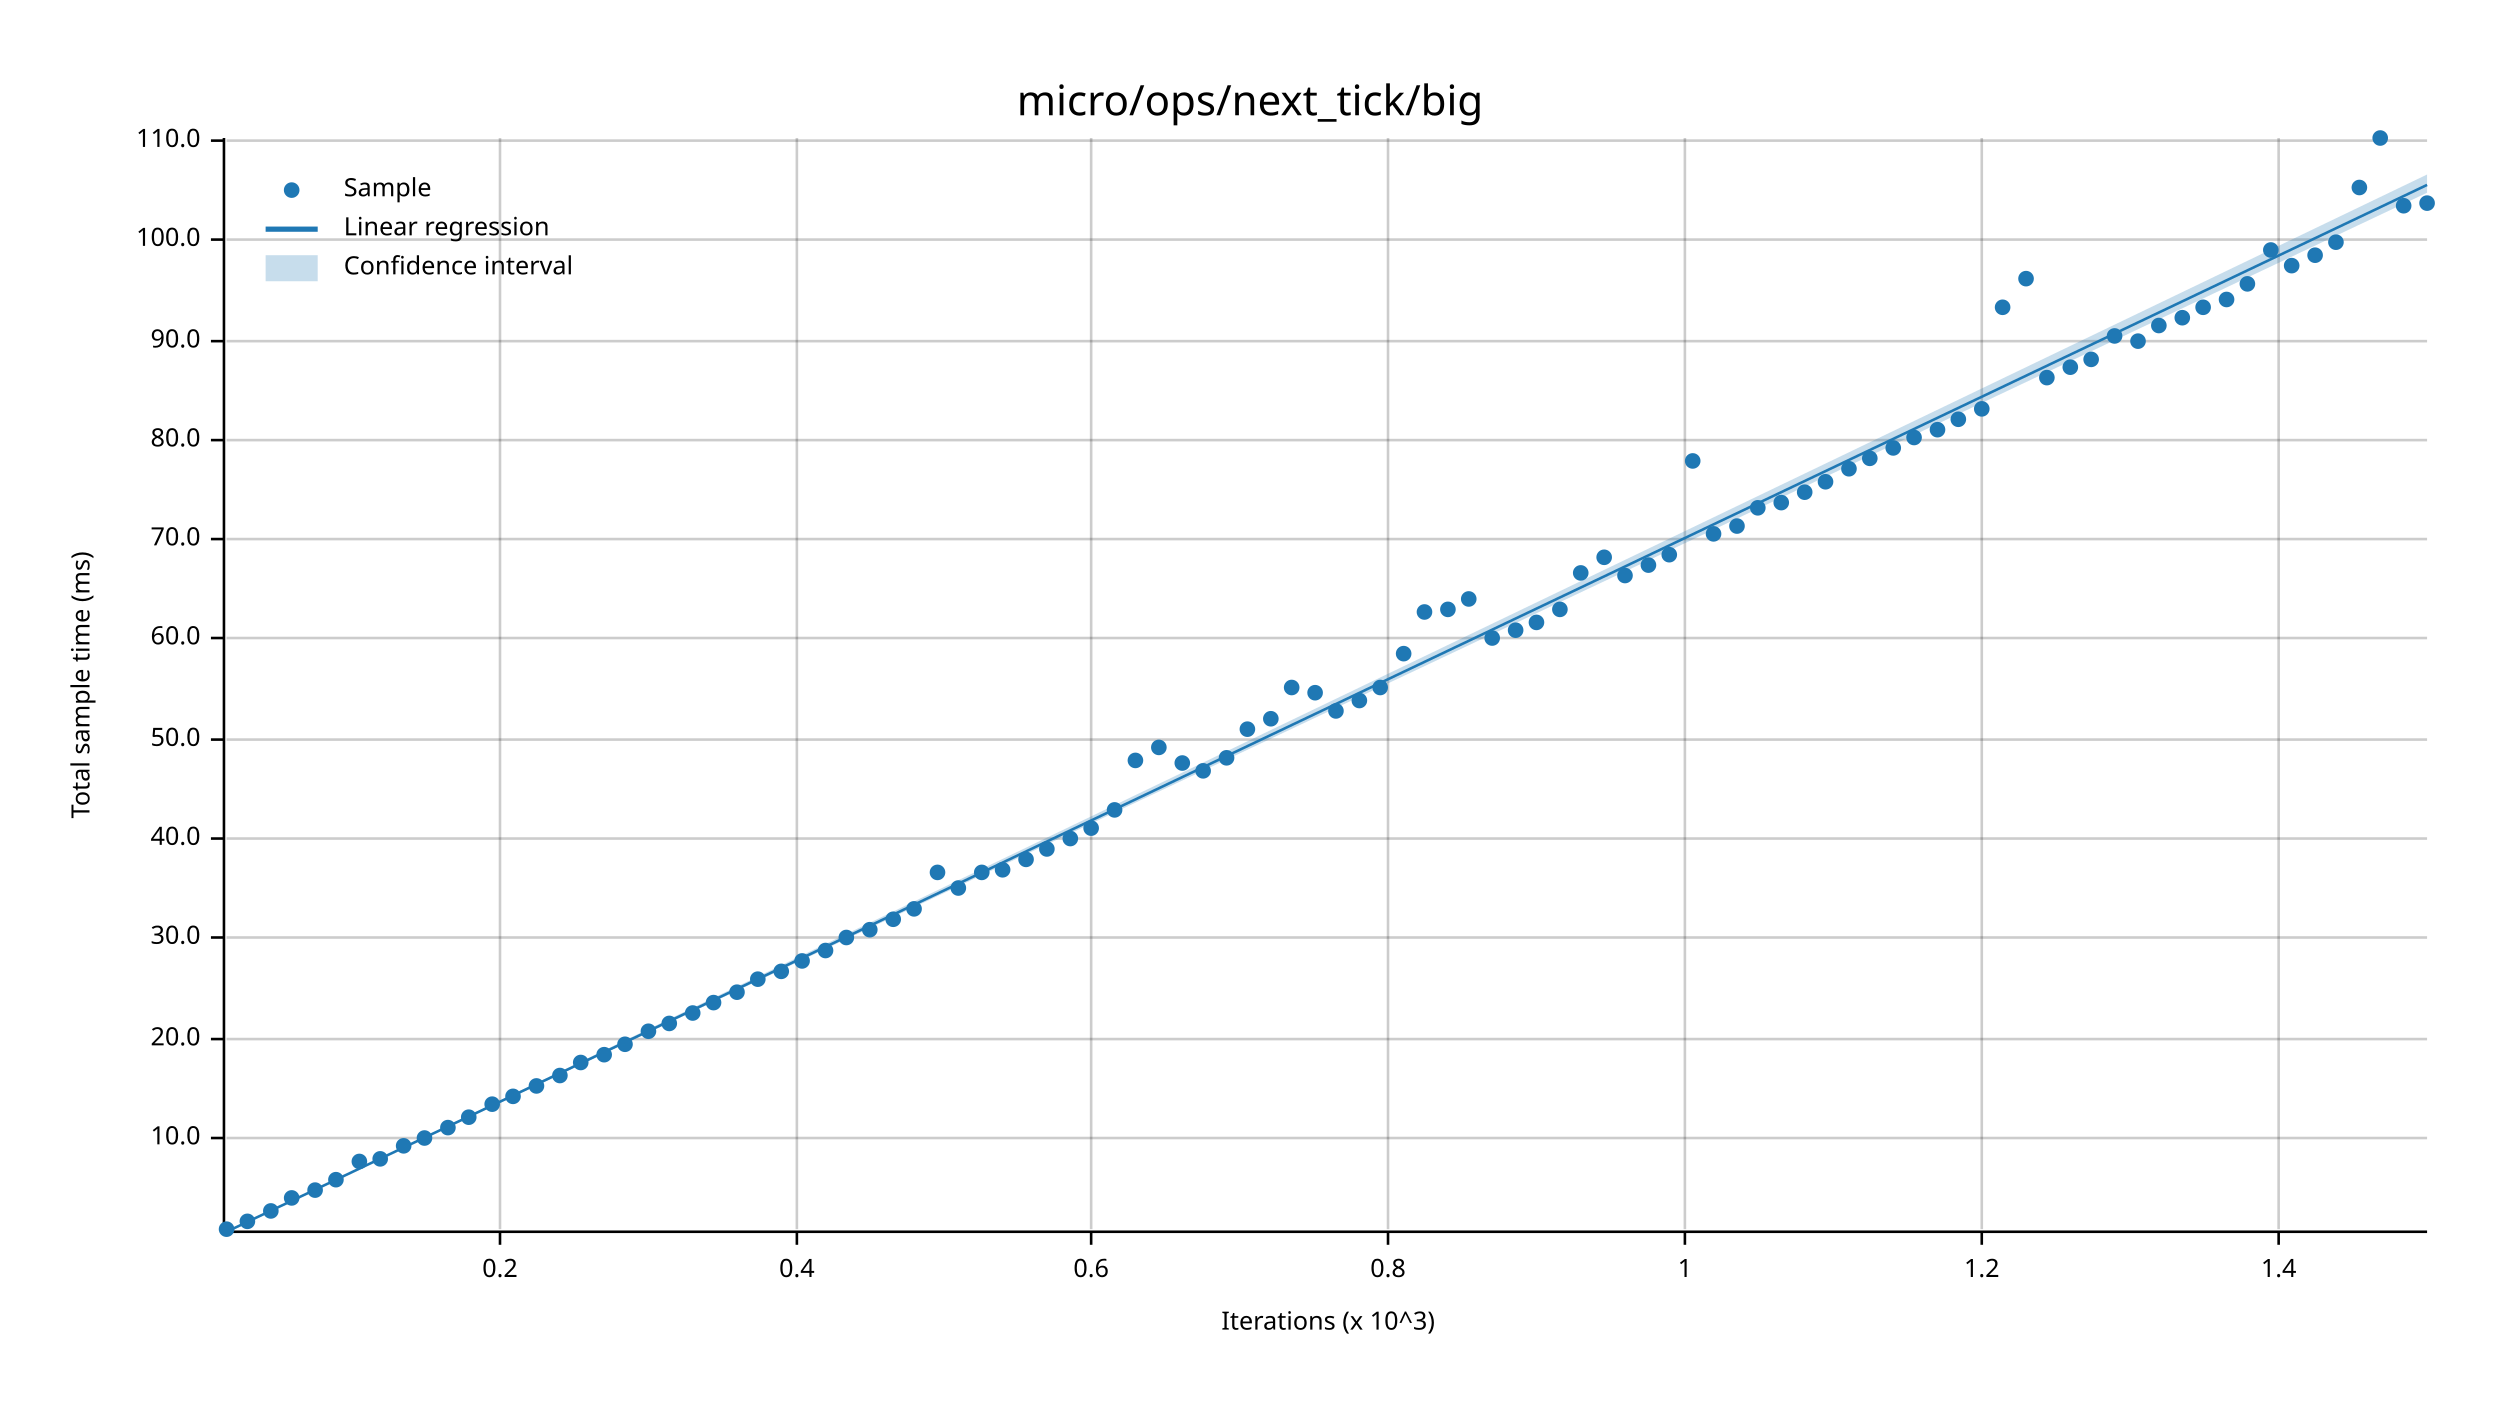
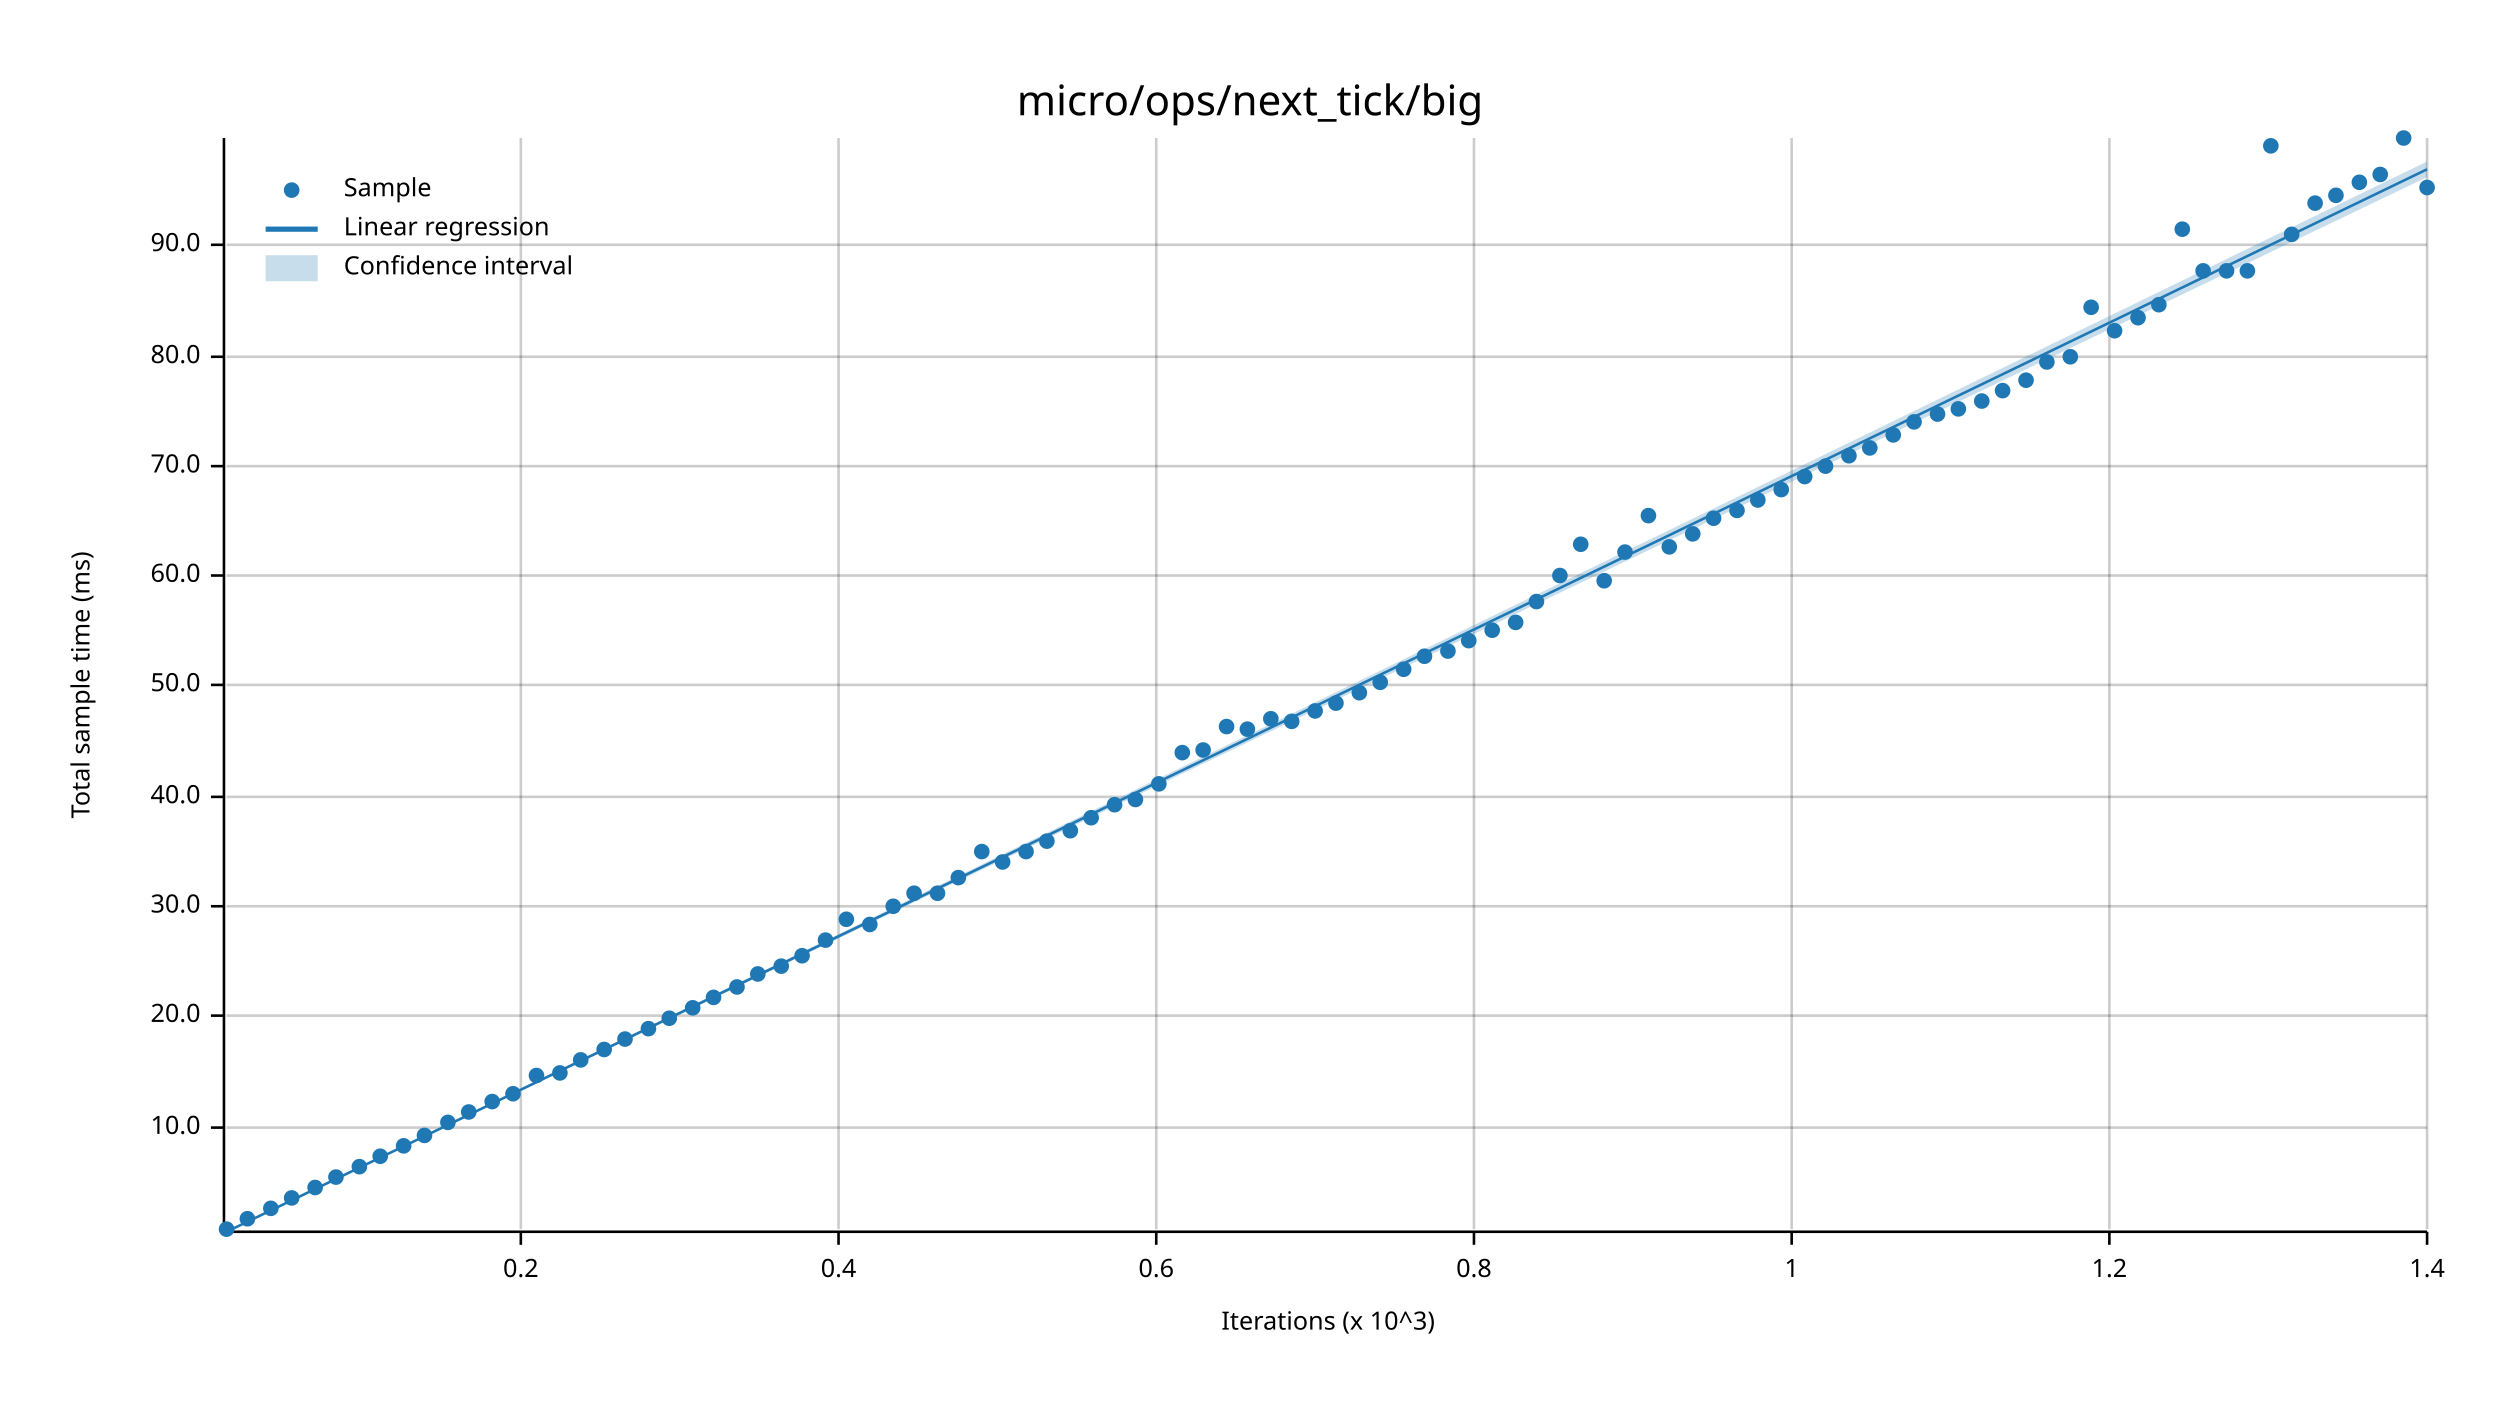
<svg xmlns="http://www.w3.org/2000/svg" width="960" height="540" viewBox="0 0 960 540">
  <text x="480" y="32" dy="0.76em" text-anchor="middle" font-family="sans-serif" font-size="16.129" opacity="1" fill="#000000">
micro/ops/next_tick/big
</text>
  <text x="27" y="263" dy="0.76em" text-anchor="middle" font-family="sans-serif" font-size="9.677" opacity="1" fill="#000000" transform="rotate(270, 27, 263)">
Total sample time (ms)
</text>
  <text x="510" y="513" dy="-0.5ex" text-anchor="middle" font-family="sans-serif" font-size="9.677" opacity="1" fill="#000000">
Iterations (x 10^3)
</text>
-   <line opacity="0.2" stroke="#000000" stroke-width="1" x1="192" y1="472" x2="192" y2="53" />
-   <line opacity="0.2" stroke="#000000" stroke-width="1" x1="306" y1="472" x2="306" y2="53" />
-   <line opacity="0.2" stroke="#000000" stroke-width="1" x1="419" y1="472" x2="419" y2="53" />
-   <line opacity="0.2" stroke="#000000" stroke-width="1" x1="533" y1="472" x2="533" y2="53" />
-   <line opacity="0.2" stroke="#000000" stroke-width="1" x1="647" y1="472" x2="647" y2="53" />
-   <line opacity="0.2" stroke="#000000" stroke-width="1" x1="761" y1="472" x2="761" y2="53" />
-   <line opacity="0.2" stroke="#000000" stroke-width="1" x1="875" y1="472" x2="875" y2="53" />
-   <line opacity="0.2" stroke="#000000" stroke-width="1" x1="87" y1="437" x2="932" y2="437" />
-   <line opacity="0.2" stroke="#000000" stroke-width="1" x1="87" y1="399" x2="932" y2="399" />
-   <line opacity="0.2" stroke="#000000" stroke-width="1" x1="87" y1="360" x2="932" y2="360" />
-   <line opacity="0.2" stroke="#000000" stroke-width="1" x1="87" y1="322" x2="932" y2="322" />
-   <line opacity="0.2" stroke="#000000" stroke-width="1" x1="87" y1="284" x2="932" y2="284" />
-   <line opacity="0.2" stroke="#000000" stroke-width="1" x1="87" y1="245" x2="932" y2="245" />
-   <line opacity="0.2" stroke="#000000" stroke-width="1" x1="87" y1="207" x2="932" y2="207" />
-   <line opacity="0.2" stroke="#000000" stroke-width="1" x1="87" y1="169" x2="932" y2="169" />
-   <line opacity="0.2" stroke="#000000" stroke-width="1" x1="87" y1="131" x2="932" y2="131" />
-   <line opacity="0.2" stroke="#000000" stroke-width="1" x1="87" y1="92" x2="932" y2="92" />
-   <line opacity="0.2" stroke="#000000" stroke-width="1" x1="87" y1="54" x2="932" y2="54" />
+   <line opacity="0.2" stroke="#000000" stroke-width="1" x1="200" y1="472" x2="200" y2="53" />
+   <line opacity="0.2" stroke="#000000" stroke-width="1" x1="322" y1="472" x2="322" y2="53" />
+   <line opacity="0.2" stroke="#000000" stroke-width="1" x1="444" y1="472" x2="444" y2="53" />
+   <line opacity="0.2" stroke="#000000" stroke-width="1" x1="566" y1="472" x2="566" y2="53" />
+   <line opacity="0.2" stroke="#000000" stroke-width="1" x1="688" y1="472" x2="688" y2="53" />
+   <line opacity="0.2" stroke="#000000" stroke-width="1" x1="810" y1="472" x2="810" y2="53" />
+   <line opacity="0.2" stroke="#000000" stroke-width="1" x1="932" y1="472" x2="932" y2="53" />
+   <line opacity="0.2" stroke="#000000" stroke-width="1" x1="87" y1="433" x2="932" y2="433" />
+   <line opacity="0.2" stroke="#000000" stroke-width="1" x1="87" y1="390" x2="932" y2="390" />
+   <line opacity="0.2" stroke="#000000" stroke-width="1" x1="87" y1="348" x2="932" y2="348" />
+   <line opacity="0.2" stroke="#000000" stroke-width="1" x1="87" y1="306" x2="932" y2="306" />
+   <line opacity="0.2" stroke="#000000" stroke-width="1" x1="87" y1="263" x2="932" y2="263" />
+   <line opacity="0.2" stroke="#000000" stroke-width="1" x1="87" y1="221" x2="932" y2="221" />
+   <line opacity="0.2" stroke="#000000" stroke-width="1" x1="87" y1="179" x2="932" y2="179" />
+   <line opacity="0.2" stroke="#000000" stroke-width="1" x1="87" y1="137" x2="932" y2="137" />
+   <line opacity="0.2" stroke="#000000" stroke-width="1" x1="87" y1="94" x2="932" y2="94" />
  <polyline fill="none" opacity="1" stroke="#000000" stroke-width="1" points="86,53 86,472 " />
-   <text x="77" y="437" dy="0.5ex" text-anchor="end" font-family="sans-serif" font-size="9.677" opacity="1" fill="#000000">
+   <text x="77" y="433" dy="0.5ex" text-anchor="end" font-family="sans-serif" font-size="9.677" opacity="1" fill="#000000">
10.0
</text>
-   <polyline fill="none" opacity="1" stroke="#000000" stroke-width="1" points="81,437 86,437 " />
-   <text x="77" y="399" dy="0.5ex" text-anchor="end" font-family="sans-serif" font-size="9.677" opacity="1" fill="#000000">
+   <polyline fill="none" opacity="1" stroke="#000000" stroke-width="1" points="81,433 86,433 " />
+   <text x="77" y="390" dy="0.5ex" text-anchor="end" font-family="sans-serif" font-size="9.677" opacity="1" fill="#000000">
20.0
</text>
-   <polyline fill="none" opacity="1" stroke="#000000" stroke-width="1" points="81,399 86,399 " />
-   <text x="77" y="360" dy="0.5ex" text-anchor="end" font-family="sans-serif" font-size="9.677" opacity="1" fill="#000000">
+   <polyline fill="none" opacity="1" stroke="#000000" stroke-width="1" points="81,390 86,390 " />
+   <text x="77" y="348" dy="0.5ex" text-anchor="end" font-family="sans-serif" font-size="9.677" opacity="1" fill="#000000">
30.0
</text>
-   <polyline fill="none" opacity="1" stroke="#000000" stroke-width="1" points="81,360 86,360 " />
-   <text x="77" y="322" dy="0.5ex" text-anchor="end" font-family="sans-serif" font-size="9.677" opacity="1" fill="#000000">
+   <polyline fill="none" opacity="1" stroke="#000000" stroke-width="1" points="81,348 86,348 " />
+   <text x="77" y="306" dy="0.5ex" text-anchor="end" font-family="sans-serif" font-size="9.677" opacity="1" fill="#000000">
40.0
</text>
-   <polyline fill="none" opacity="1" stroke="#000000" stroke-width="1" points="81,322 86,322 " />
-   <text x="77" y="284" dy="0.5ex" text-anchor="end" font-family="sans-serif" font-size="9.677" opacity="1" fill="#000000">
+   <polyline fill="none" opacity="1" stroke="#000000" stroke-width="1" points="81,306 86,306 " />
+   <text x="77" y="263" dy="0.5ex" text-anchor="end" font-family="sans-serif" font-size="9.677" opacity="1" fill="#000000">
50.0
</text>
-   <polyline fill="none" opacity="1" stroke="#000000" stroke-width="1" points="81,284 86,284 " />
-   <text x="77" y="245" dy="0.5ex" text-anchor="end" font-family="sans-serif" font-size="9.677" opacity="1" fill="#000000">
+   <polyline fill="none" opacity="1" stroke="#000000" stroke-width="1" points="81,263 86,263 " />
+   <text x="77" y="221" dy="0.5ex" text-anchor="end" font-family="sans-serif" font-size="9.677" opacity="1" fill="#000000">
60.0
</text>
-   <polyline fill="none" opacity="1" stroke="#000000" stroke-width="1" points="81,245 86,245 " />
-   <text x="77" y="207" dy="0.5ex" text-anchor="end" font-family="sans-serif" font-size="9.677" opacity="1" fill="#000000">
+   <polyline fill="none" opacity="1" stroke="#000000" stroke-width="1" points="81,221 86,221 " />
+   <text x="77" y="179" dy="0.5ex" text-anchor="end" font-family="sans-serif" font-size="9.677" opacity="1" fill="#000000">
70.0
</text>
-   <polyline fill="none" opacity="1" stroke="#000000" stroke-width="1" points="81,207 86,207 " />
-   <text x="77" y="169" dy="0.5ex" text-anchor="end" font-family="sans-serif" font-size="9.677" opacity="1" fill="#000000">
+   <polyline fill="none" opacity="1" stroke="#000000" stroke-width="1" points="81,179 86,179 " />
+   <text x="77" y="137" dy="0.5ex" text-anchor="end" font-family="sans-serif" font-size="9.677" opacity="1" fill="#000000">
80.0
</text>
-   <polyline fill="none" opacity="1" stroke="#000000" stroke-width="1" points="81,169 86,169 " />
-   <text x="77" y="131" dy="0.5ex" text-anchor="end" font-family="sans-serif" font-size="9.677" opacity="1" fill="#000000">
+   <polyline fill="none" opacity="1" stroke="#000000" stroke-width="1" points="81,137 86,137 " />
+   <text x="77" y="94" dy="0.5ex" text-anchor="end" font-family="sans-serif" font-size="9.677" opacity="1" fill="#000000">
90.0
</text>
-   <polyline fill="none" opacity="1" stroke="#000000" stroke-width="1" points="81,131 86,131 " />
-   <text x="77" y="92" dy="0.5ex" text-anchor="end" font-family="sans-serif" font-size="9.677" opacity="1" fill="#000000">
- 100.0
- </text>
-   <polyline fill="none" opacity="1" stroke="#000000" stroke-width="1" points="81,92 86,92 " />
-   <text x="77" y="54" dy="0.5ex" text-anchor="end" font-family="sans-serif" font-size="9.677" opacity="1" fill="#000000">
- 110.0
- </text>
-   <polyline fill="none" opacity="1" stroke="#000000" stroke-width="1" points="81,54 86,54 " />
+   <polyline fill="none" opacity="1" stroke="#000000" stroke-width="1" points="81,94 86,94 " />
  <polyline fill="none" opacity="1" stroke="#000000" stroke-width="1" points="87,473 932,473 " />
-   <text x="192" y="483" dy="0.76em" text-anchor="middle" font-family="sans-serif" font-size="9.677" opacity="1" fill="#000000">
+   <text x="200" y="483" dy="0.76em" text-anchor="middle" font-family="sans-serif" font-size="9.677" opacity="1" fill="#000000">
0.2
</text>
-   <polyline fill="none" opacity="1" stroke="#000000" stroke-width="1" points="192,473 192,478 " />
-   <text x="306" y="483" dy="0.76em" text-anchor="middle" font-family="sans-serif" font-size="9.677" opacity="1" fill="#000000">
+   <polyline fill="none" opacity="1" stroke="#000000" stroke-width="1" points="200,473 200,478 " />
+   <text x="322" y="483" dy="0.76em" text-anchor="middle" font-family="sans-serif" font-size="9.677" opacity="1" fill="#000000">
0.4
</text>
-   <polyline fill="none" opacity="1" stroke="#000000" stroke-width="1" points="306,473 306,478 " />
-   <text x="419" y="483" dy="0.76em" text-anchor="middle" font-family="sans-serif" font-size="9.677" opacity="1" fill="#000000">
+   <polyline fill="none" opacity="1" stroke="#000000" stroke-width="1" points="322,473 322,478 " />
+   <text x="444" y="483" dy="0.76em" text-anchor="middle" font-family="sans-serif" font-size="9.677" opacity="1" fill="#000000">
0.6
</text>
-   <polyline fill="none" opacity="1" stroke="#000000" stroke-width="1" points="419,473 419,478 " />
-   <text x="533" y="483" dy="0.76em" text-anchor="middle" font-family="sans-serif" font-size="9.677" opacity="1" fill="#000000">
+   <polyline fill="none" opacity="1" stroke="#000000" stroke-width="1" points="444,473 444,478 " />
+   <text x="566" y="483" dy="0.76em" text-anchor="middle" font-family="sans-serif" font-size="9.677" opacity="1" fill="#000000">
0.8
</text>
-   <polyline fill="none" opacity="1" stroke="#000000" stroke-width="1" points="533,473 533,478 " />
-   <text x="647" y="483" dy="0.76em" text-anchor="middle" font-family="sans-serif" font-size="9.677" opacity="1" fill="#000000">
+   <polyline fill="none" opacity="1" stroke="#000000" stroke-width="1" points="566,473 566,478 " />
+   <text x="688" y="483" dy="0.76em" text-anchor="middle" font-family="sans-serif" font-size="9.677" opacity="1" fill="#000000">
1
</text>
-   <polyline fill="none" opacity="1" stroke="#000000" stroke-width="1" points="647,473 647,478 " />
-   <text x="761" y="483" dy="0.76em" text-anchor="middle" font-family="sans-serif" font-size="9.677" opacity="1" fill="#000000">
+   <polyline fill="none" opacity="1" stroke="#000000" stroke-width="1" points="688,473 688,478 " />
+   <text x="810" y="483" dy="0.76em" text-anchor="middle" font-family="sans-serif" font-size="9.677" opacity="1" fill="#000000">
1.2
</text>
-   <polyline fill="none" opacity="1" stroke="#000000" stroke-width="1" points="761,473 761,478 " />
-   <text x="875" y="483" dy="0.76em" text-anchor="middle" font-family="sans-serif" font-size="9.677" opacity="1" fill="#000000">
+   <polyline fill="none" opacity="1" stroke="#000000" stroke-width="1" points="810,473 810,478 " />
+   <text x="932" y="483" dy="0.76em" text-anchor="middle" font-family="sans-serif" font-size="9.677" opacity="1" fill="#000000">
1.4
</text>
-   <polyline fill="none" opacity="1" stroke="#000000" stroke-width="1" points="875,473 875,478 " />
+   <polyline fill="none" opacity="1" stroke="#000000" stroke-width="1" points="932,473 932,478 " />
  <circle cx="87" cy="472" r="3" opacity="1" fill="#1F78B4" stroke="none" stroke-width="1" />
-   <circle cx="95" cy="469" r="3" opacity="1" fill="#1F78B4" stroke="none" stroke-width="1" />
-   <circle cx="104" cy="465" r="3" opacity="1" fill="#1F78B4" stroke="none" stroke-width="1" />
+   <circle cx="95" cy="468" r="3" opacity="1" fill="#1F78B4" stroke="none" stroke-width="1" />
+   <circle cx="104" cy="464" r="3" opacity="1" fill="#1F78B4" stroke="none" stroke-width="1" />
  <circle cx="112" cy="460" r="3" opacity="1" fill="#1F78B4" stroke="none" stroke-width="1" />
-   <circle cx="121" cy="457" r="3" opacity="1" fill="#1F78B4" stroke="none" stroke-width="1" />
-   <circle cx="129" cy="453" r="3" opacity="1" fill="#1F78B4" stroke="none" stroke-width="1" />
-   <circle cx="138" cy="446" r="3" opacity="1" fill="#1F78B4" stroke="none" stroke-width="1" />
-   <circle cx="146" cy="445" r="3" opacity="1" fill="#1F78B4" stroke="none" stroke-width="1" />
+   <circle cx="121" cy="456" r="3" opacity="1" fill="#1F78B4" stroke="none" stroke-width="1" />
+   <circle cx="129" cy="452" r="3" opacity="1" fill="#1F78B4" stroke="none" stroke-width="1" />
+   <circle cx="138" cy="448" r="3" opacity="1" fill="#1F78B4" stroke="none" stroke-width="1" />
+   <circle cx="146" cy="444" r="3" opacity="1" fill="#1F78B4" stroke="none" stroke-width="1" />
  <circle cx="155" cy="440" r="3" opacity="1" fill="#1F78B4" stroke="none" stroke-width="1" />
-   <circle cx="163" cy="437" r="3" opacity="1" fill="#1F78B4" stroke="none" stroke-width="1" />
-   <circle cx="172" cy="433" r="3" opacity="1" fill="#1F78B4" stroke="none" stroke-width="1" />
-   <circle cx="180" cy="429" r="3" opacity="1" fill="#1F78B4" stroke="none" stroke-width="1" />
-   <circle cx="189" cy="424" r="3" opacity="1" fill="#1F78B4" stroke="none" stroke-width="1" />
-   <circle cx="197" cy="421" r="3" opacity="1" fill="#1F78B4" stroke="none" stroke-width="1" />
-   <circle cx="206" cy="417" r="3" opacity="1" fill="#1F78B4" stroke="none" stroke-width="1" />
-   <circle cx="215" cy="413" r="3" opacity="1" fill="#1F78B4" stroke="none" stroke-width="1" />
-   <circle cx="223" cy="408" r="3" opacity="1" fill="#1F78B4" stroke="none" stroke-width="1" />
-   <circle cx="232" cy="405" r="3" opacity="1" fill="#1F78B4" stroke="none" stroke-width="1" />
-   <circle cx="240" cy="401" r="3" opacity="1" fill="#1F78B4" stroke="none" stroke-width="1" />
-   <circle cx="249" cy="396" r="3" opacity="1" fill="#1F78B4" stroke="none" stroke-width="1" />
-   <circle cx="257" cy="393" r="3" opacity="1" fill="#1F78B4" stroke="none" stroke-width="1" />
-   <circle cx="266" cy="389" r="3" opacity="1" fill="#1F78B4" stroke="none" stroke-width="1" />
-   <circle cx="274" cy="385" r="3" opacity="1" fill="#1F78B4" stroke="none" stroke-width="1" />
-   <circle cx="283" cy="381" r="3" opacity="1" fill="#1F78B4" stroke="none" stroke-width="1" />
-   <circle cx="291" cy="376" r="3" opacity="1" fill="#1F78B4" stroke="none" stroke-width="1" />
-   <circle cx="300" cy="373" r="3" opacity="1" fill="#1F78B4" stroke="none" stroke-width="1" />
-   <circle cx="308" cy="369" r="3" opacity="1" fill="#1F78B4" stroke="none" stroke-width="1" />
-   <circle cx="317" cy="365" r="3" opacity="1" fill="#1F78B4" stroke="none" stroke-width="1" />
-   <circle cx="325" cy="360" r="3" opacity="1" fill="#1F78B4" stroke="none" stroke-width="1" />
-   <circle cx="334" cy="357" r="3" opacity="1" fill="#1F78B4" stroke="none" stroke-width="1" />
-   <circle cx="343" cy="353" r="3" opacity="1" fill="#1F78B4" stroke="none" stroke-width="1" />
-   <circle cx="351" cy="349" r="3" opacity="1" fill="#1F78B4" stroke="none" stroke-width="1" />
-   <circle cx="360" cy="335" r="3" opacity="1" fill="#1F78B4" stroke="none" stroke-width="1" />
-   <circle cx="368" cy="341" r="3" opacity="1" fill="#1F78B4" stroke="none" stroke-width="1" />
-   <circle cx="377" cy="335" r="3" opacity="1" fill="#1F78B4" stroke="none" stroke-width="1" />
-   <circle cx="385" cy="334" r="3" opacity="1" fill="#1F78B4" stroke="none" stroke-width="1" />
-   <circle cx="394" cy="330" r="3" opacity="1" fill="#1F78B4" stroke="none" stroke-width="1" />
-   <circle cx="402" cy="326" r="3" opacity="1" fill="#1F78B4" stroke="none" stroke-width="1" />
-   <circle cx="411" cy="322" r="3" opacity="1" fill="#1F78B4" stroke="none" stroke-width="1" />
-   <circle cx="419" cy="318" r="3" opacity="1" fill="#1F78B4" stroke="none" stroke-width="1" />
-   <circle cx="428" cy="311" r="3" opacity="1" fill="#1F78B4" stroke="none" stroke-width="1" />
-   <circle cx="436" cy="292" r="3" opacity="1" fill="#1F78B4" stroke="none" stroke-width="1" />
-   <circle cx="445" cy="287" r="3" opacity="1" fill="#1F78B4" stroke="none" stroke-width="1" />
-   <circle cx="454" cy="293" r="3" opacity="1" fill="#1F78B4" stroke="none" stroke-width="1" />
-   <circle cx="462" cy="296" r="3" opacity="1" fill="#1F78B4" stroke="none" stroke-width="1" />
-   <circle cx="471" cy="291" r="3" opacity="1" fill="#1F78B4" stroke="none" stroke-width="1" />
+   <circle cx="163" cy="436" r="3" opacity="1" fill="#1F78B4" stroke="none" stroke-width="1" />
+   <circle cx="172" cy="431" r="3" opacity="1" fill="#1F78B4" stroke="none" stroke-width="1" />
+   <circle cx="180" cy="427" r="3" opacity="1" fill="#1F78B4" stroke="none" stroke-width="1" />
+   <circle cx="189" cy="423" r="3" opacity="1" fill="#1F78B4" stroke="none" stroke-width="1" />
+   <circle cx="197" cy="420" r="3" opacity="1" fill="#1F78B4" stroke="none" stroke-width="1" />
+   <circle cx="206" cy="413" r="3" opacity="1" fill="#1F78B4" stroke="none" stroke-width="1" />
+   <circle cx="215" cy="412" r="3" opacity="1" fill="#1F78B4" stroke="none" stroke-width="1" />
+   <circle cx="223" cy="407" r="3" opacity="1" fill="#1F78B4" stroke="none" stroke-width="1" />
+   <circle cx="232" cy="403" r="3" opacity="1" fill="#1F78B4" stroke="none" stroke-width="1" />
+   <circle cx="240" cy="399" r="3" opacity="1" fill="#1F78B4" stroke="none" stroke-width="1" />
+   <circle cx="249" cy="395" r="3" opacity="1" fill="#1F78B4" stroke="none" stroke-width="1" />
+   <circle cx="257" cy="391" r="3" opacity="1" fill="#1F78B4" stroke="none" stroke-width="1" />
+   <circle cx="266" cy="387" r="3" opacity="1" fill="#1F78B4" stroke="none" stroke-width="1" />
+   <circle cx="274" cy="383" r="3" opacity="1" fill="#1F78B4" stroke="none" stroke-width="1" />
+   <circle cx="283" cy="379" r="3" opacity="1" fill="#1F78B4" stroke="none" stroke-width="1" />
+   <circle cx="291" cy="374" r="3" opacity="1" fill="#1F78B4" stroke="none" stroke-width="1" />
+   <circle cx="300" cy="371" r="3" opacity="1" fill="#1F78B4" stroke="none" stroke-width="1" />
+   <circle cx="308" cy="367" r="3" opacity="1" fill="#1F78B4" stroke="none" stroke-width="1" />
+   <circle cx="317" cy="361" r="3" opacity="1" fill="#1F78B4" stroke="none" stroke-width="1" />
+   <circle cx="325" cy="353" r="3" opacity="1" fill="#1F78B4" stroke="none" stroke-width="1" />
+   <circle cx="334" cy="355" r="3" opacity="1" fill="#1F78B4" stroke="none" stroke-width="1" />
+   <circle cx="343" cy="348" r="3" opacity="1" fill="#1F78B4" stroke="none" stroke-width="1" />
+   <circle cx="351" cy="343" r="3" opacity="1" fill="#1F78B4" stroke="none" stroke-width="1" />
+   <circle cx="360" cy="343" r="3" opacity="1" fill="#1F78B4" stroke="none" stroke-width="1" />
+   <circle cx="368" cy="337" r="3" opacity="1" fill="#1F78B4" stroke="none" stroke-width="1" />
+   <circle cx="377" cy="327" r="3" opacity="1" fill="#1F78B4" stroke="none" stroke-width="1" />
+   <circle cx="385" cy="331" r="3" opacity="1" fill="#1F78B4" stroke="none" stroke-width="1" />
+   <circle cx="394" cy="327" r="3" opacity="1" fill="#1F78B4" stroke="none" stroke-width="1" />
+   <circle cx="402" cy="323" r="3" opacity="1" fill="#1F78B4" stroke="none" stroke-width="1" />
+   <circle cx="411" cy="319" r="3" opacity="1" fill="#1F78B4" stroke="none" stroke-width="1" />
+   <circle cx="419" cy="314" r="3" opacity="1" fill="#1F78B4" stroke="none" stroke-width="1" />
+   <circle cx="428" cy="309" r="3" opacity="1" fill="#1F78B4" stroke="none" stroke-width="1" />
+   <circle cx="436" cy="307" r="3" opacity="1" fill="#1F78B4" stroke="none" stroke-width="1" />
+   <circle cx="445" cy="301" r="3" opacity="1" fill="#1F78B4" stroke="none" stroke-width="1" />
+   <circle cx="454" cy="289" r="3" opacity="1" fill="#1F78B4" stroke="none" stroke-width="1" />
+   <circle cx="462" cy="288" r="3" opacity="1" fill="#1F78B4" stroke="none" stroke-width="1" />
+   <circle cx="471" cy="279" r="3" opacity="1" fill="#1F78B4" stroke="none" stroke-width="1" />
  <circle cx="479" cy="280" r="3" opacity="1" fill="#1F78B4" stroke="none" stroke-width="1" />
  <circle cx="488" cy="276" r="3" opacity="1" fill="#1F78B4" stroke="none" stroke-width="1" />
-   <circle cx="496" cy="264" r="3" opacity="1" fill="#1F78B4" stroke="none" stroke-width="1" />
-   <circle cx="505" cy="266" r="3" opacity="1" fill="#1F78B4" stroke="none" stroke-width="1" />
-   <circle cx="513" cy="273" r="3" opacity="1" fill="#1F78B4" stroke="none" stroke-width="1" />
-   <circle cx="522" cy="269" r="3" opacity="1" fill="#1F78B4" stroke="none" stroke-width="1" />
-   <circle cx="530" cy="264" r="3" opacity="1" fill="#1F78B4" stroke="none" stroke-width="1" />
-   <circle cx="539" cy="251" r="3" opacity="1" fill="#1F78B4" stroke="none" stroke-width="1" />
-   <circle cx="547" cy="235" r="3" opacity="1" fill="#1F78B4" stroke="none" stroke-width="1" />
-   <circle cx="556" cy="234" r="3" opacity="1" fill="#1F78B4" stroke="none" stroke-width="1" />
-   <circle cx="564" cy="230" r="3" opacity="1" fill="#1F78B4" stroke="none" stroke-width="1" />
-   <circle cx="573" cy="245" r="3" opacity="1" fill="#1F78B4" stroke="none" stroke-width="1" />
-   <circle cx="582" cy="242" r="3" opacity="1" fill="#1F78B4" stroke="none" stroke-width="1" />
-   <circle cx="590" cy="239" r="3" opacity="1" fill="#1F78B4" stroke="none" stroke-width="1" />
-   <circle cx="599" cy="234" r="3" opacity="1" fill="#1F78B4" stroke="none" stroke-width="1" />
-   <circle cx="607" cy="220" r="3" opacity="1" fill="#1F78B4" stroke="none" stroke-width="1" />
-   <circle cx="616" cy="214" r="3" opacity="1" fill="#1F78B4" stroke="none" stroke-width="1" />
-   <circle cx="624" cy="221" r="3" opacity="1" fill="#1F78B4" stroke="none" stroke-width="1" />
-   <circle cx="633" cy="217" r="3" opacity="1" fill="#1F78B4" stroke="none" stroke-width="1" />
-   <circle cx="641" cy="213" r="3" opacity="1" fill="#1F78B4" stroke="none" stroke-width="1" />
-   <circle cx="650" cy="177" r="3" opacity="1" fill="#1F78B4" stroke="none" stroke-width="1" />
-   <circle cx="658" cy="205" r="3" opacity="1" fill="#1F78B4" stroke="none" stroke-width="1" />
-   <circle cx="667" cy="202" r="3" opacity="1" fill="#1F78B4" stroke="none" stroke-width="1" />
-   <circle cx="675" cy="195" r="3" opacity="1" fill="#1F78B4" stroke="none" stroke-width="1" />
-   <circle cx="684" cy="193" r="3" opacity="1" fill="#1F78B4" stroke="none" stroke-width="1" />
-   <circle cx="693" cy="189" r="3" opacity="1" fill="#1F78B4" stroke="none" stroke-width="1" />
-   <circle cx="701" cy="185" r="3" opacity="1" fill="#1F78B4" stroke="none" stroke-width="1" />
-   <circle cx="710" cy="180" r="3" opacity="1" fill="#1F78B4" stroke="none" stroke-width="1" />
-   <circle cx="718" cy="176" r="3" opacity="1" fill="#1F78B4" stroke="none" stroke-width="1" />
-   <circle cx="727" cy="172" r="3" opacity="1" fill="#1F78B4" stroke="none" stroke-width="1" />
-   <circle cx="735" cy="168" r="3" opacity="1" fill="#1F78B4" stroke="none" stroke-width="1" />
-   <circle cx="744" cy="165" r="3" opacity="1" fill="#1F78B4" stroke="none" stroke-width="1" />
-   <circle cx="752" cy="161" r="3" opacity="1" fill="#1F78B4" stroke="none" stroke-width="1" />
-   <circle cx="761" cy="157" r="3" opacity="1" fill="#1F78B4" stroke="none" stroke-width="1" />
-   <circle cx="769" cy="118" r="3" opacity="1" fill="#1F78B4" stroke="none" stroke-width="1" />
-   <circle cx="778" cy="107" r="3" opacity="1" fill="#1F78B4" stroke="none" stroke-width="1" />
-   <circle cx="786" cy="145" r="3" opacity="1" fill="#1F78B4" stroke="none" stroke-width="1" />
-   <circle cx="795" cy="141" r="3" opacity="1" fill="#1F78B4" stroke="none" stroke-width="1" />
-   <circle cx="803" cy="138" r="3" opacity="1" fill="#1F78B4" stroke="none" stroke-width="1" />
-   <circle cx="812" cy="129" r="3" opacity="1" fill="#1F78B4" stroke="none" stroke-width="1" />
-   <circle cx="821" cy="131" r="3" opacity="1" fill="#1F78B4" stroke="none" stroke-width="1" />
-   <circle cx="829" cy="125" r="3" opacity="1" fill="#1F78B4" stroke="none" stroke-width="1" />
-   <circle cx="838" cy="122" r="3" opacity="1" fill="#1F78B4" stroke="none" stroke-width="1" />
-   <circle cx="846" cy="118" r="3" opacity="1" fill="#1F78B4" stroke="none" stroke-width="1" />
-   <circle cx="855" cy="115" r="3" opacity="1" fill="#1F78B4" stroke="none" stroke-width="1" />
-   <circle cx="863" cy="109" r="3" opacity="1" fill="#1F78B4" stroke="none" stroke-width="1" />
-   <circle cx="872" cy="96" r="3" opacity="1" fill="#1F78B4" stroke="none" stroke-width="1" />
-   <circle cx="880" cy="102" r="3" opacity="1" fill="#1F78B4" stroke="none" stroke-width="1" />
-   <circle cx="889" cy="98" r="3" opacity="1" fill="#1F78B4" stroke="none" stroke-width="1" />
-   <circle cx="897" cy="93" r="3" opacity="1" fill="#1F78B4" stroke="none" stroke-width="1" />
-   <circle cx="906" cy="72" r="3" opacity="1" fill="#1F78B4" stroke="none" stroke-width="1" />
-   <circle cx="914" cy="53" r="3" opacity="1" fill="#1F78B4" stroke="none" stroke-width="1" />
-   <circle cx="923" cy="79" r="3" opacity="1" fill="#1F78B4" stroke="none" stroke-width="1" />
-   <circle cx="932" cy="78" r="3" opacity="1" fill="#1F78B4" stroke="none" stroke-width="1" />
-   <polyline fill="none" opacity="1" stroke="#1F78B4" stroke-width="1" points="87,473 932,71 " />
-   <polygon opacity="0.25" fill="#1F78B4" points="87,473 932,74 932,67 " />
+   <circle cx="496" cy="277" r="3" opacity="1" fill="#1F78B4" stroke="none" stroke-width="1" />
+   <circle cx="505" cy="273" r="3" opacity="1" fill="#1F78B4" stroke="none" stroke-width="1" />
+   <circle cx="513" cy="270" r="3" opacity="1" fill="#1F78B4" stroke="none" stroke-width="1" />
+   <circle cx="522" cy="266" r="3" opacity="1" fill="#1F78B4" stroke="none" stroke-width="1" />
+   <circle cx="530" cy="262" r="3" opacity="1" fill="#1F78B4" stroke="none" stroke-width="1" />
+   <circle cx="539" cy="257" r="3" opacity="1" fill="#1F78B4" stroke="none" stroke-width="1" />
+   <circle cx="547" cy="252" r="3" opacity="1" fill="#1F78B4" stroke="none" stroke-width="1" />
+   <circle cx="556" cy="250" r="3" opacity="1" fill="#1F78B4" stroke="none" stroke-width="1" />
+   <circle cx="564" cy="246" r="3" opacity="1" fill="#1F78B4" stroke="none" stroke-width="1" />
+   <circle cx="573" cy="242" r="3" opacity="1" fill="#1F78B4" stroke="none" stroke-width="1" />
+   <circle cx="582" cy="239" r="3" opacity="1" fill="#1F78B4" stroke="none" stroke-width="1" />
+   <circle cx="590" cy="231" r="3" opacity="1" fill="#1F78B4" stroke="none" stroke-width="1" />
+   <circle cx="599" cy="221" r="3" opacity="1" fill="#1F78B4" stroke="none" stroke-width="1" />
+   <circle cx="607" cy="209" r="3" opacity="1" fill="#1F78B4" stroke="none" stroke-width="1" />
+   <circle cx="616" cy="223" r="3" opacity="1" fill="#1F78B4" stroke="none" stroke-width="1" />
+   <circle cx="624" cy="212" r="3" opacity="1" fill="#1F78B4" stroke="none" stroke-width="1" />
+   <circle cx="633" cy="198" r="3" opacity="1" fill="#1F78B4" stroke="none" stroke-width="1" />
+   <circle cx="641" cy="210" r="3" opacity="1" fill="#1F78B4" stroke="none" stroke-width="1" />
+   <circle cx="650" cy="205" r="3" opacity="1" fill="#1F78B4" stroke="none" stroke-width="1" />
+   <circle cx="658" cy="199" r="3" opacity="1" fill="#1F78B4" stroke="none" stroke-width="1" />
+   <circle cx="667" cy="196" r="3" opacity="1" fill="#1F78B4" stroke="none" stroke-width="1" />
+   <circle cx="675" cy="192" r="3" opacity="1" fill="#1F78B4" stroke="none" stroke-width="1" />
+   <circle cx="684" cy="188" r="3" opacity="1" fill="#1F78B4" stroke="none" stroke-width="1" />
+   <circle cx="693" cy="183" r="3" opacity="1" fill="#1F78B4" stroke="none" stroke-width="1" />
+   <circle cx="701" cy="179" r="3" opacity="1" fill="#1F78B4" stroke="none" stroke-width="1" />
+   <circle cx="710" cy="175" r="3" opacity="1" fill="#1F78B4" stroke="none" stroke-width="1" />
+   <circle cx="718" cy="172" r="3" opacity="1" fill="#1F78B4" stroke="none" stroke-width="1" />
+   <circle cx="727" cy="167" r="3" opacity="1" fill="#1F78B4" stroke="none" stroke-width="1" />
+   <circle cx="735" cy="162" r="3" opacity="1" fill="#1F78B4" stroke="none" stroke-width="1" />
+   <circle cx="744" cy="159" r="3" opacity="1" fill="#1F78B4" stroke="none" stroke-width="1" />
+   <circle cx="752" cy="157" r="3" opacity="1" fill="#1F78B4" stroke="none" stroke-width="1" />
+   <circle cx="761" cy="154" r="3" opacity="1" fill="#1F78B4" stroke="none" stroke-width="1" />
+   <circle cx="769" cy="150" r="3" opacity="1" fill="#1F78B4" stroke="none" stroke-width="1" />
+   <circle cx="778" cy="146" r="3" opacity="1" fill="#1F78B4" stroke="none" stroke-width="1" />
+   <circle cx="786" cy="139" r="3" opacity="1" fill="#1F78B4" stroke="none" stroke-width="1" />
+   <circle cx="795" cy="137" r="3" opacity="1" fill="#1F78B4" stroke="none" stroke-width="1" />
+   <circle cx="803" cy="118" r="3" opacity="1" fill="#1F78B4" stroke="none" stroke-width="1" />
+   <circle cx="812" cy="127" r="3" opacity="1" fill="#1F78B4" stroke="none" stroke-width="1" />
+   <circle cx="821" cy="122" r="3" opacity="1" fill="#1F78B4" stroke="none" stroke-width="1" />
+   <circle cx="829" cy="117" r="3" opacity="1" fill="#1F78B4" stroke="none" stroke-width="1" />
+   <circle cx="838" cy="88" r="3" opacity="1" fill="#1F78B4" stroke="none" stroke-width="1" />
+   <circle cx="846" cy="104" r="3" opacity="1" fill="#1F78B4" stroke="none" stroke-width="1" />
+   <circle cx="855" cy="104" r="3" opacity="1" fill="#1F78B4" stroke="none" stroke-width="1" />
+   <circle cx="863" cy="104" r="3" opacity="1" fill="#1F78B4" stroke="none" stroke-width="1" />
+   <circle cx="872" cy="56" r="3" opacity="1" fill="#1F78B4" stroke="none" stroke-width="1" />
+   <circle cx="880" cy="90" r="3" opacity="1" fill="#1F78B4" stroke="none" stroke-width="1" />
+   <circle cx="889" cy="78" r="3" opacity="1" fill="#1F78B4" stroke="none" stroke-width="1" />
+   <circle cx="897" cy="75" r="3" opacity="1" fill="#1F78B4" stroke="none" stroke-width="1" />
+   <circle cx="906" cy="70" r="3" opacity="1" fill="#1F78B4" stroke="none" stroke-width="1" />
+   <circle cx="914" cy="67" r="3" opacity="1" fill="#1F78B4" stroke="none" stroke-width="1" />
+   <circle cx="923" cy="53" r="3" opacity="1" fill="#1F78B4" stroke="none" stroke-width="1" />
+   <circle cx="932" cy="72" r="3" opacity="1" fill="#1F78B4" stroke="none" stroke-width="1" />
+   <polyline fill="none" opacity="1" stroke="#1F78B4" stroke-width="1" points="87,473 932,65 " />
+   <polygon opacity="0.25" fill="#1F78B4" points="87,473 932,68 932,62 " />
  <text x="132" y="68" dy="0.76em" text-anchor="start" font-family="sans-serif" font-size="9.677" opacity="1" fill="#000000">
Sample
</text>
  <text x="132" y="83" dy="0.76em" text-anchor="start" font-family="sans-serif" font-size="9.677" opacity="1" fill="#000000">
Linear regression
</text>
  <text x="132" y="98" dy="0.76em" text-anchor="start" font-family="sans-serif" font-size="9.677" opacity="1" fill="#000000">
Confidence interval
</text>
  <circle cx="112" cy="73" r="3" opacity="1" fill="#1F78B4" stroke="none" stroke-width="1" />
  <polyline fill="none" opacity="1" stroke="#1F78B4" stroke-width="2" points="102,88 122,88 " />
  <rect x="102" y="98" width="20" height="10" opacity="0.25" fill="#1F78B4" stroke="none" />
</svg>
